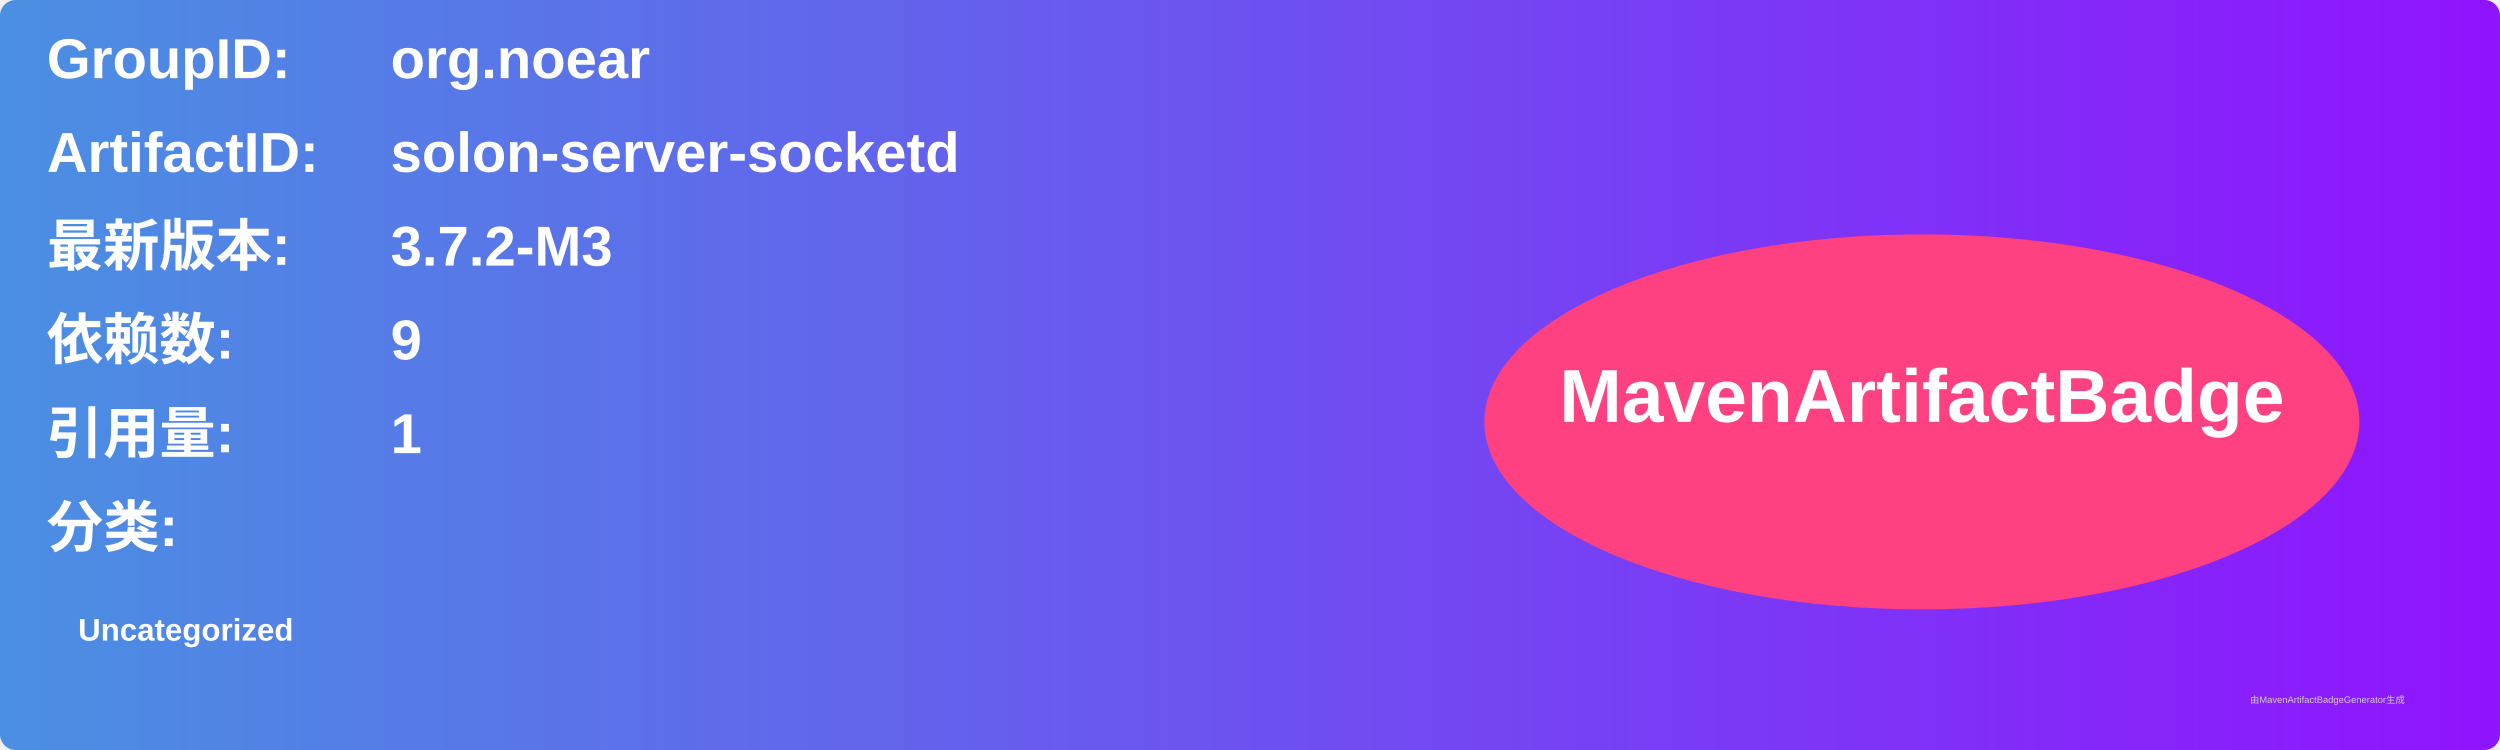
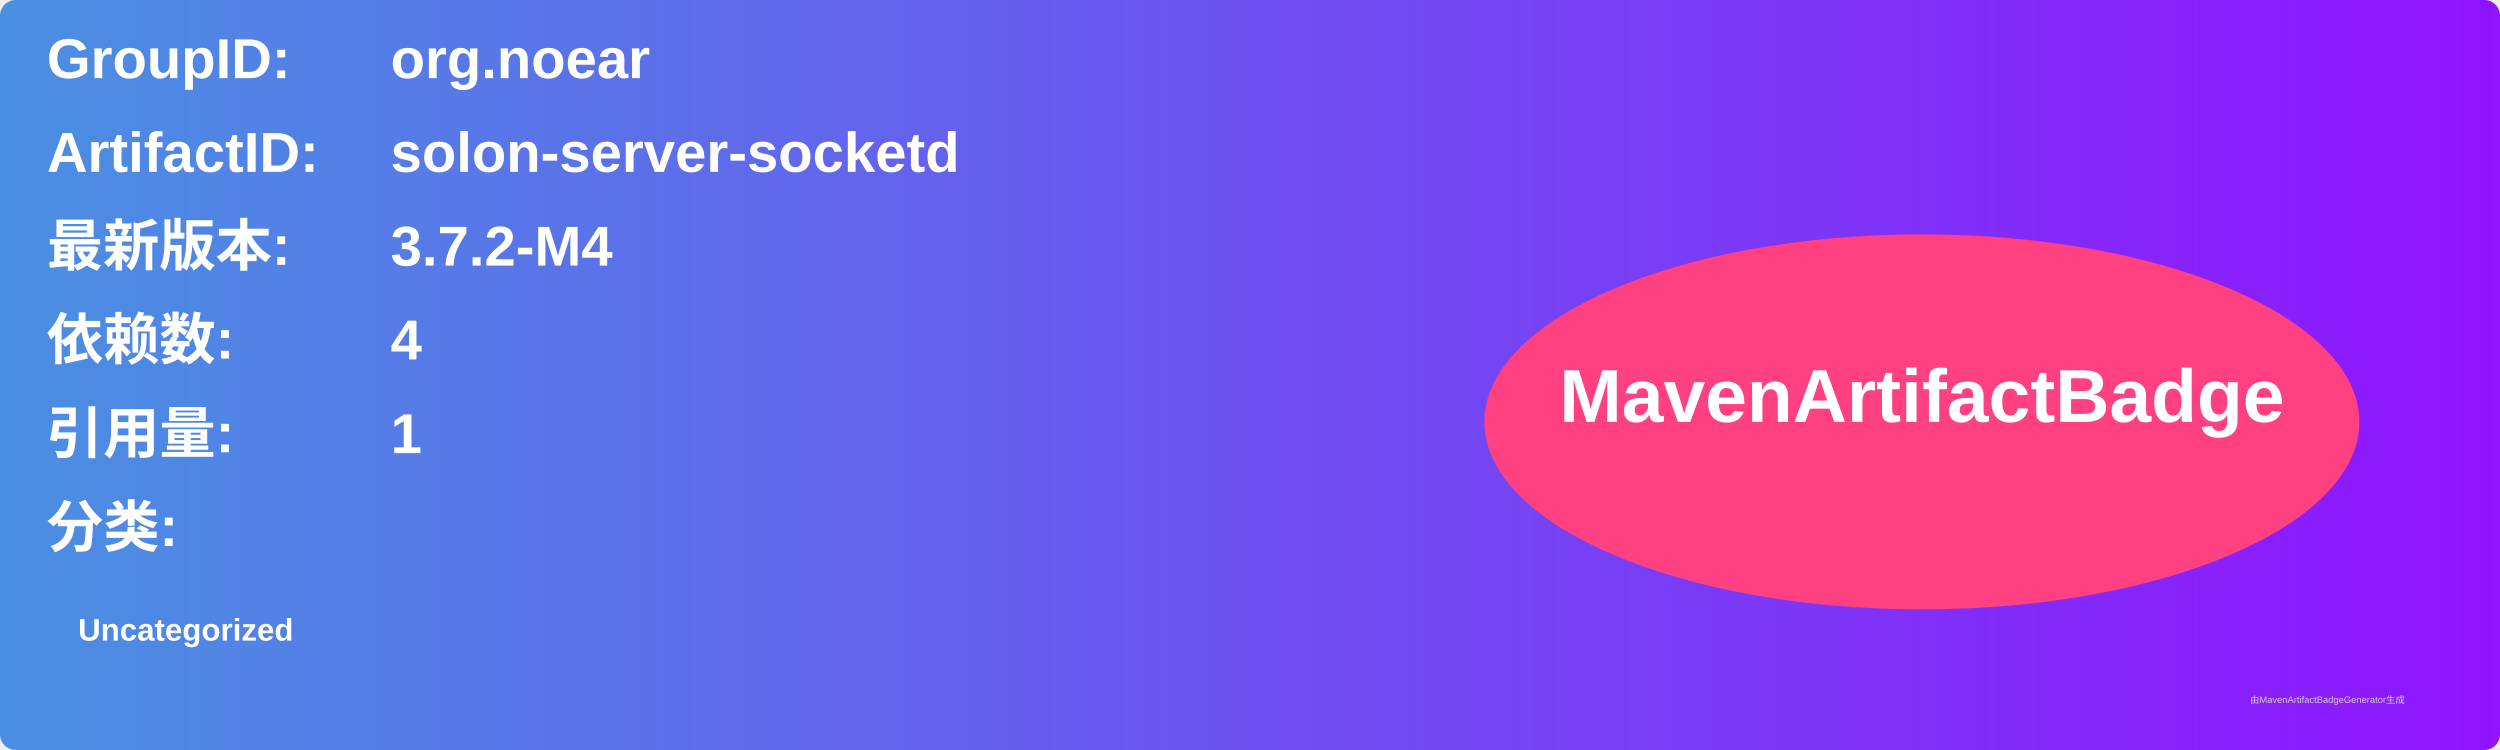
<svg xmlns="http://www.w3.org/2000/svg" width="800" height="240" viewBox="0 0 800 240">
  <linearGradient id="grad" x1="0%" y1="0%" x2="100%" y2="0%">
    <stop offset="0%" stop-color="#4a90e2" />
    <stop offset="100%" stop-color="#9013fe" />
  </linearGradient>
  <rect width="100%" height="100%" rx="5" ry="5" fill="url(#grad)" />
  <g transform="translate(15, 15)">
    <text x="0" y="10" font-family="Arial" font-size="18" fill="white" font-weight="bold" width="260">GroupID:</text>
    <text x="110" y="10" font-family="Arial" font-size="18" fill="white" font-weight="bold" width="460">org.noear</text>
    <text x="0" y="40" font-family="Arial" font-size="18" fill="white" font-weight="bold" width="260">ArtifactID:</text>
    <text x="110" y="40" font-family="Arial" font-size="18" fill="white" font-weight="bold" width="460">solon-server-socketd</text>
    <text x="0" y="70" font-family="Arial" font-size="18" fill="white" font-weight="bold">最新版本:</text>
    <text x="110" y="70" font-family="Arial" font-size="18" fill="white" font-weight="bold">
-       <tspan font-weight="bold">3.7.2-M3</tspan>
+       <tspan font-weight="bold">3.7.2-M4</tspan>
    </text>
    <text x="0" y="100" font-family="Arial" font-size="18" fill="white" font-weight="bold">依赖数: </text>
    <text x="110" y="100" font-family="Arial" font-size="18" fill="white">
-       <tspan font-weight="bold">9</tspan>
+       <tspan font-weight="bold">4</tspan>
    </text>
    <text x="0" y="130" font-family="Arial" font-size="18" fill="white" font-weight="bold">引用量: </text>
    <text x="110" y="130" font-family="Arial" font-size="18" fill="white">
      <tspan font-weight="bold">1</tspan>
    </text>
    <text x="0" y="160" font-family="Arial" font-size="18" fill="white" font-weight="bold">分类:</text>
    <text x="10" y="190" font-family="Arial" font-size="10" fill="white">
      <tspan font-weight="bold">Uncategorized</tspan>
    </text>
    <ellipse cx="600" cy="120" rx="140" ry="60" fill="#ff4081" />
    <text x="600" y="120" text-anchor="middle" font-family="Arial" font-size="24" fill="white" font-weight="bold">MavenArtifactBadge</text>
  </g>
  <text x="720" y="225" font-family="Arial" font-size="3" fill="#d0d0d0">由MavenArtifactBadgeGenerator生成</text>
</svg>
